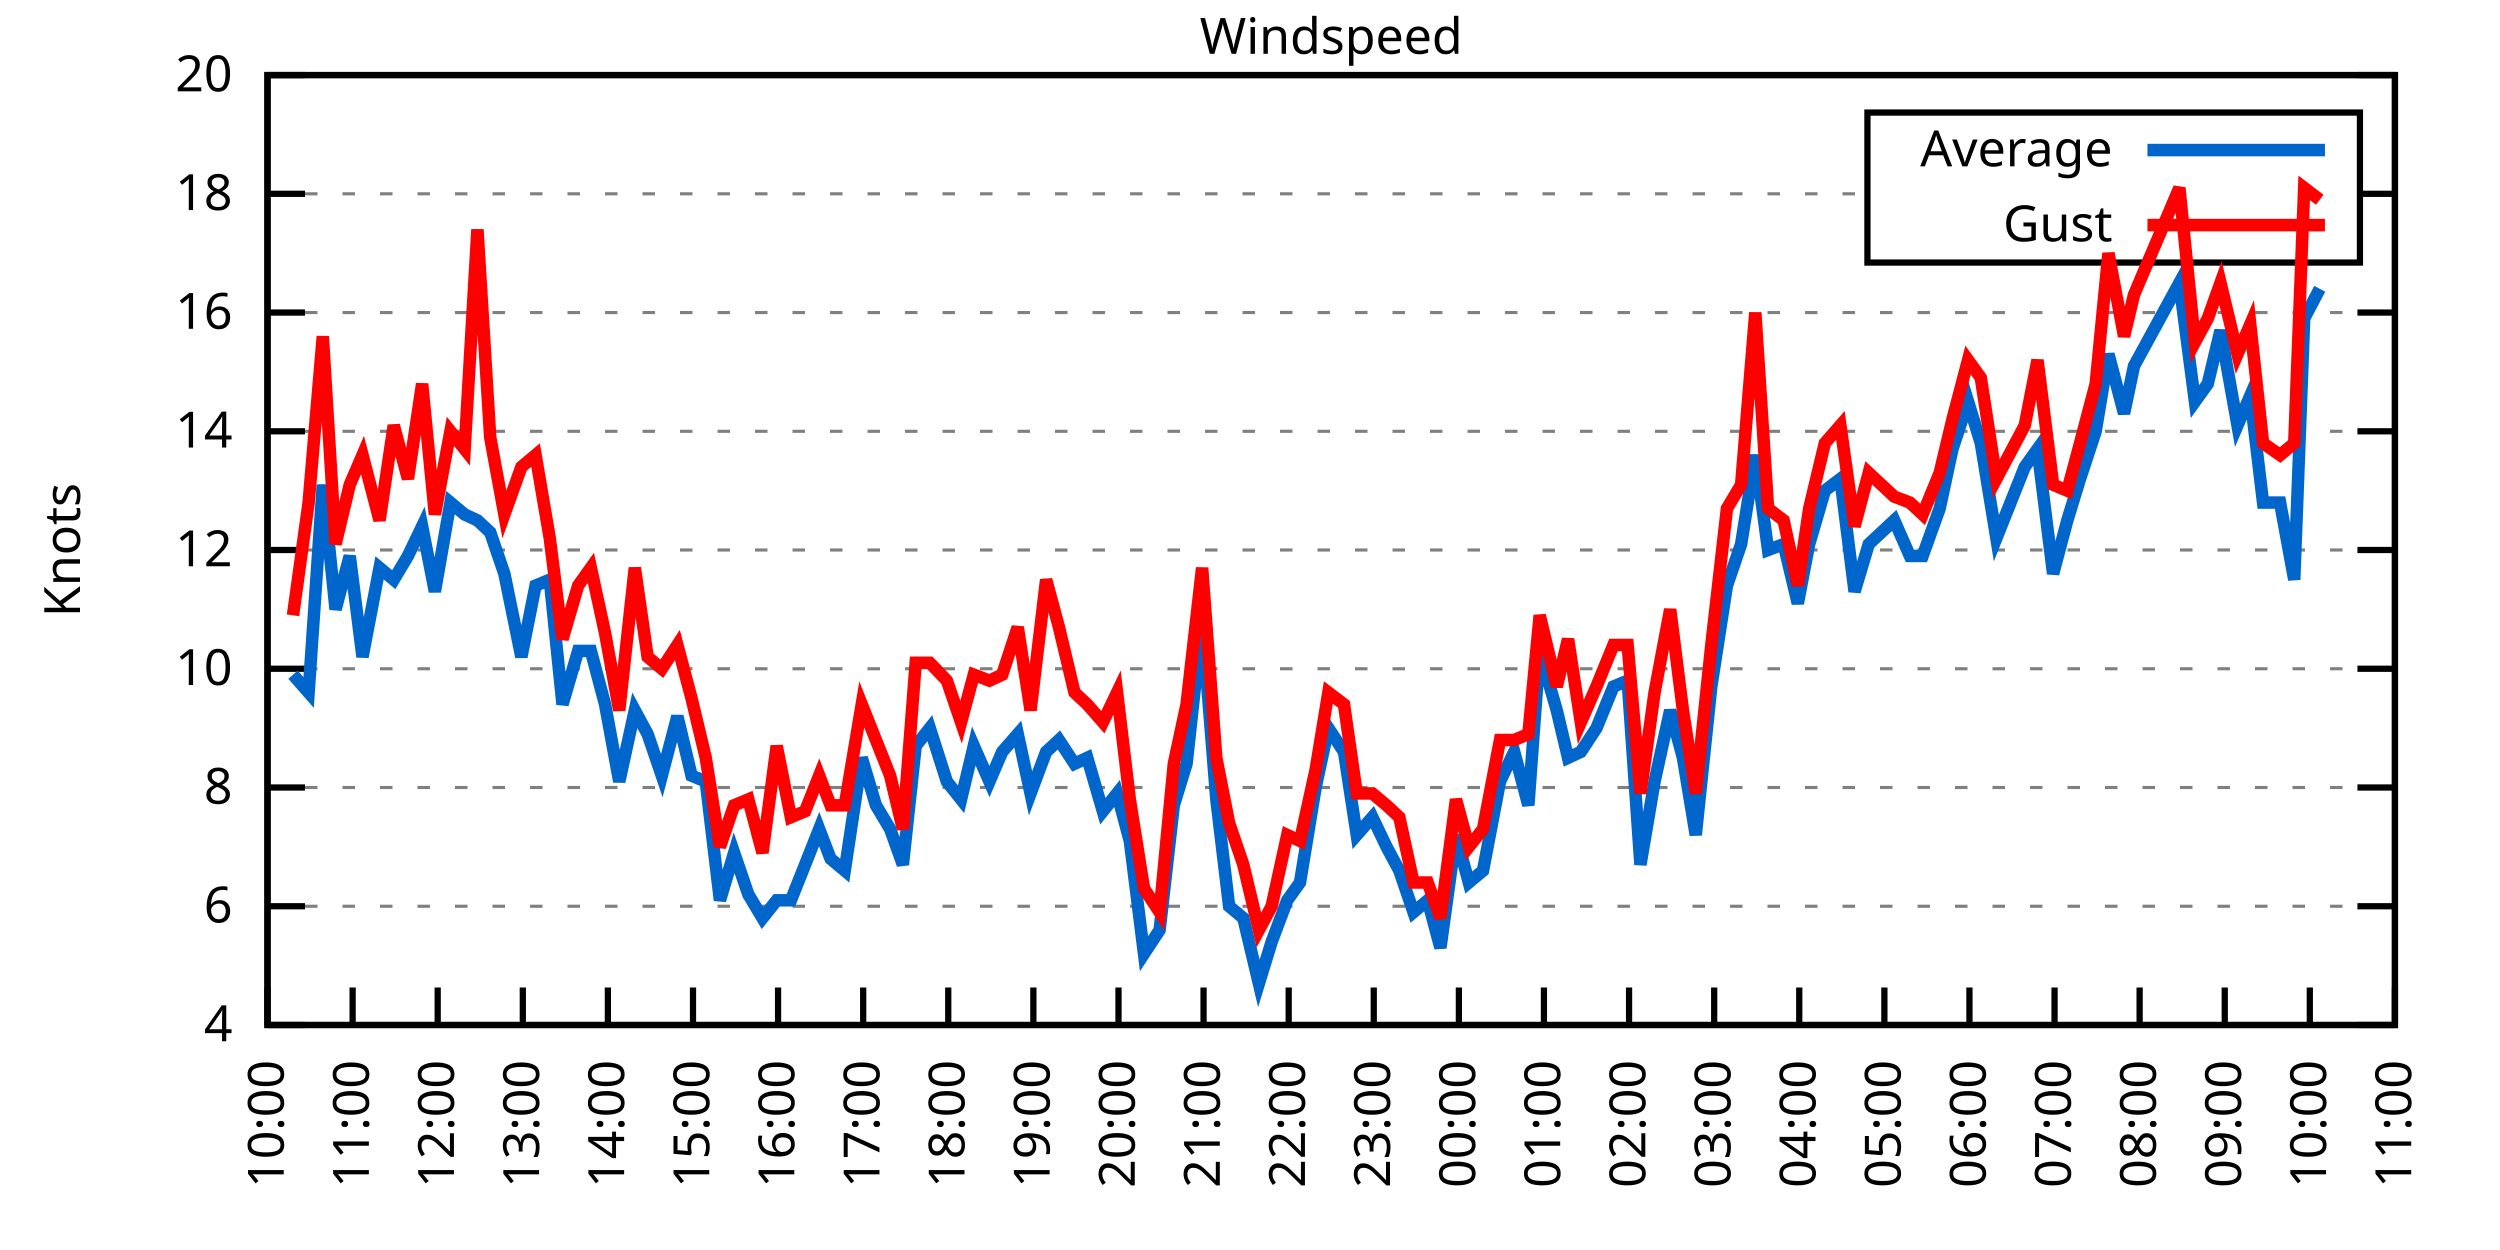
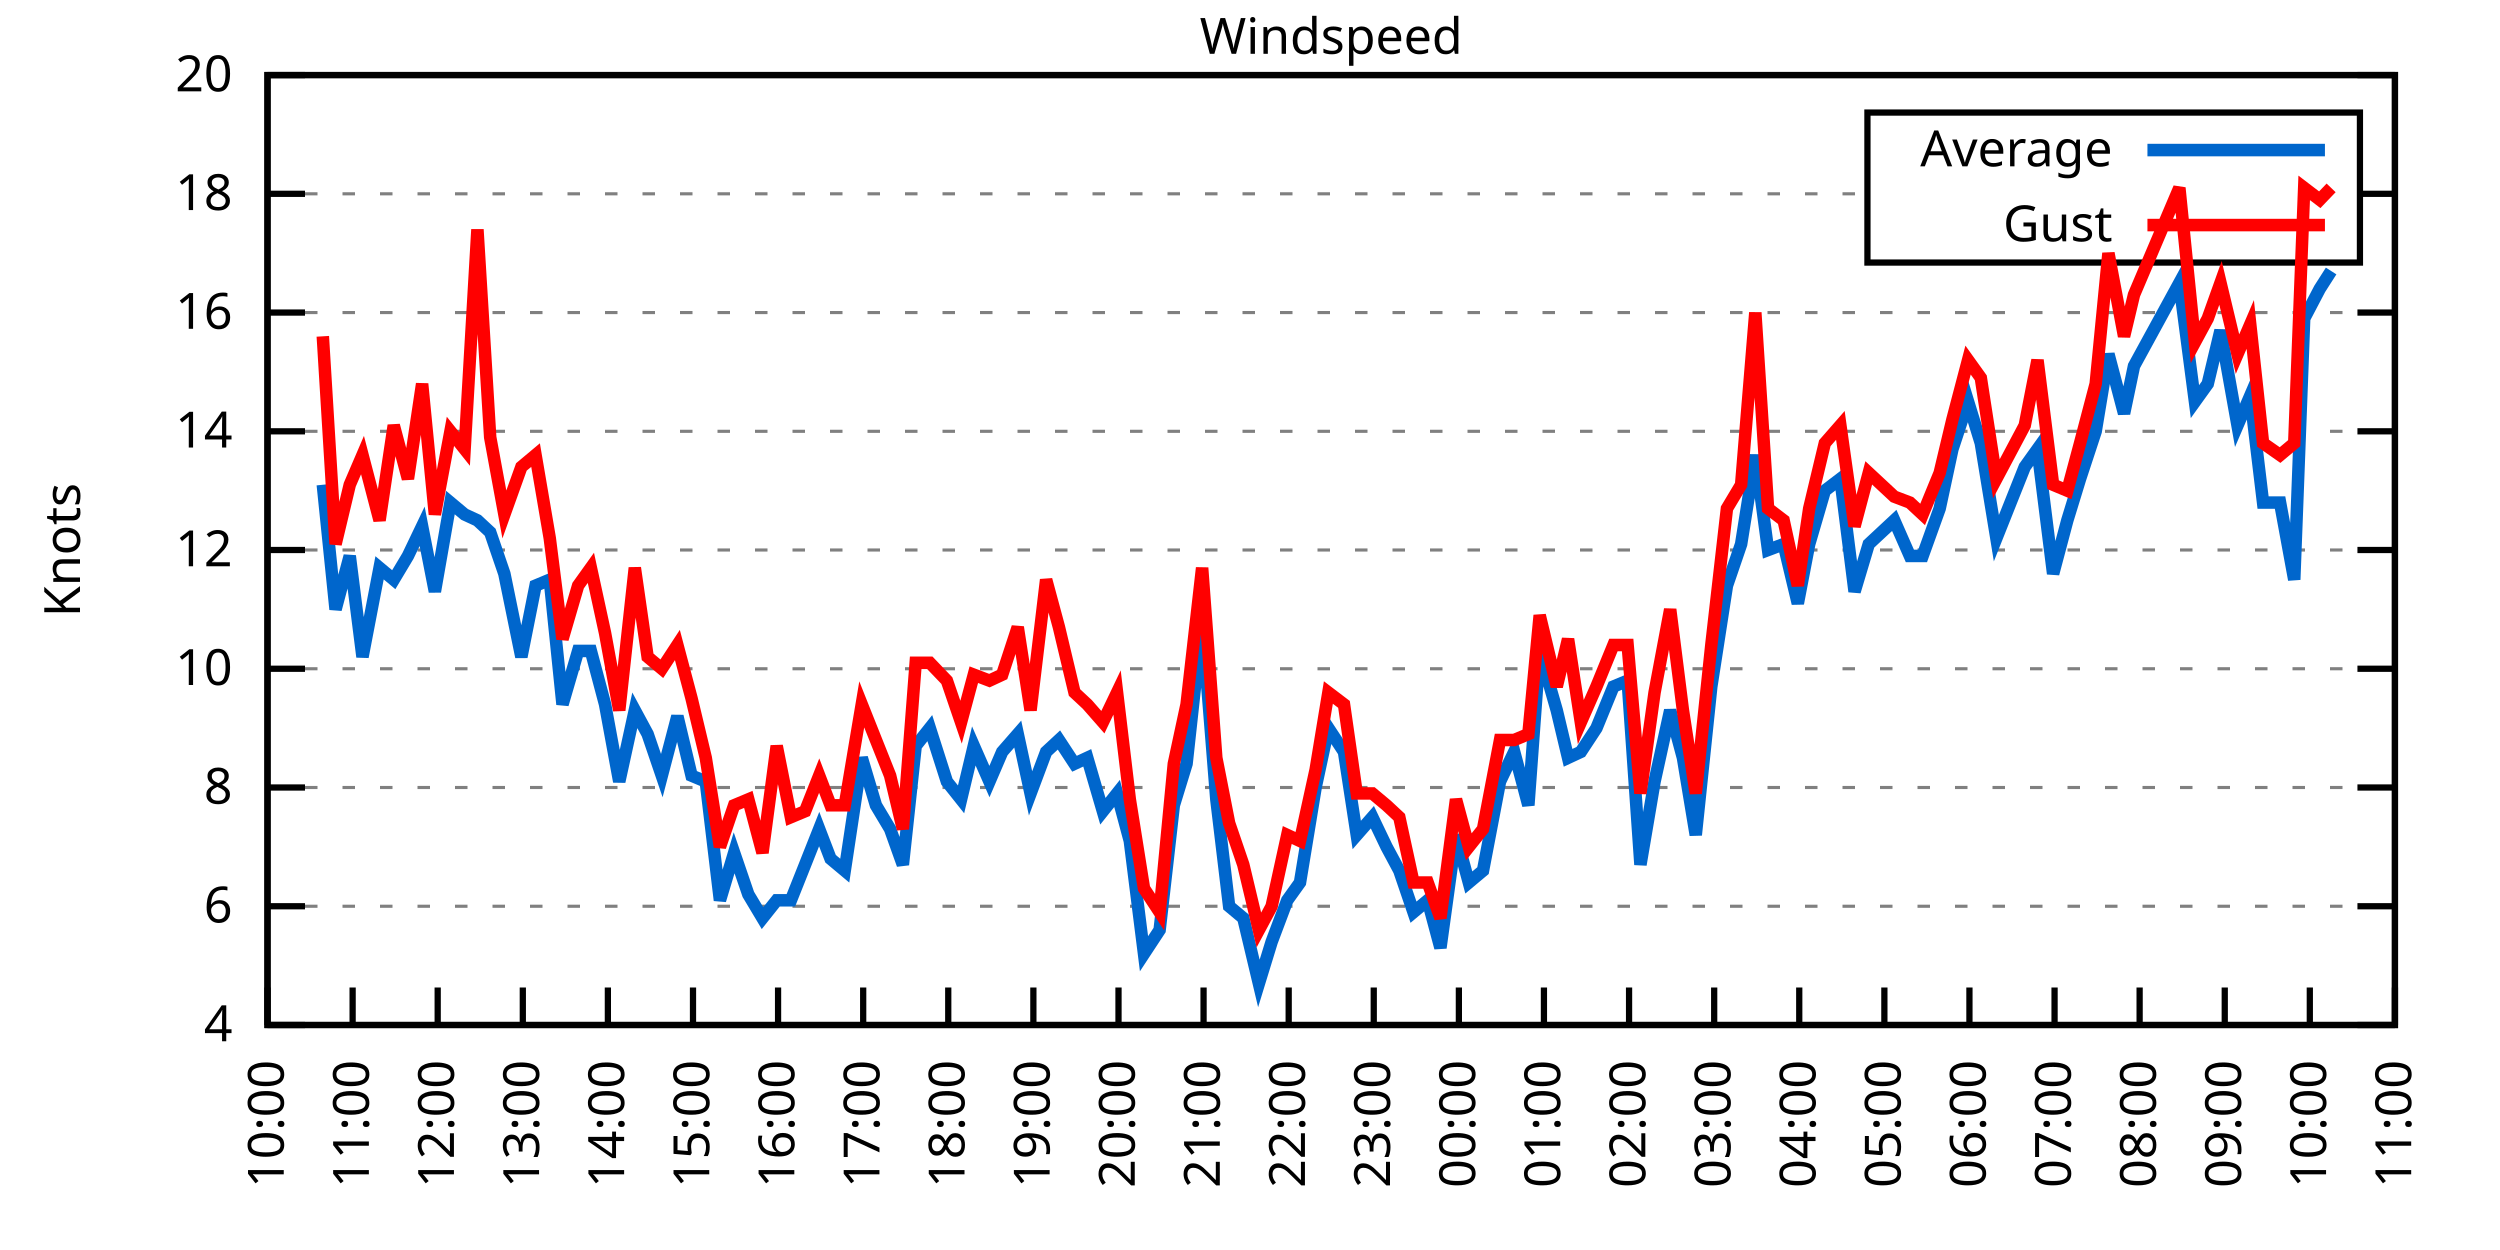
<svg xmlns="http://www.w3.org/2000/svg" xmlns:xlink="http://www.w3.org/1999/xlink" width="400" height="200" viewBox="0 0 400 200">
  <g id="gnuplot_canvas">
    <rect x="0" y="0" width="400" height="200" fill="none" />
    <defs>
      <circle id="gpDot" r="0.5" stroke-width="0.5" stroke="currentColor" />
      <path id="gpPt0" stroke-width="0.333" stroke="currentColor" d="M-1,0 h2 M0,-1 v2" />
      <path id="gpPt1" stroke-width="0.333" stroke="currentColor" d="M-1,-1 L1,1 M1,-1 L-1,1" />
      <path id="gpPt2" stroke-width="0.333" stroke="currentColor" d="M-1,0 L1,0 M0,-1 L0,1 M-1,-1 L1,1 M-1,1 L1,-1" />
      <rect id="gpPt3" stroke-width="0.333" stroke="currentColor" x="-1" y="-1" width="2" height="2" />
      <rect id="gpPt4" stroke-width="0.333" stroke="currentColor" fill="currentColor" x="-1" y="-1" width="2" height="2" />
      <circle id="gpPt5" stroke-width="0.333" stroke="currentColor" cx="0" cy="0" r="1" />
      <use xlink:href="#gpPt5" id="gpPt6" fill="currentColor" stroke="none" />
      <path id="gpPt7" stroke-width="0.333" stroke="currentColor" d="M0,-1.33 L-1.33,0.67 L1.33,0.67 z" />
      <use xlink:href="#gpPt7" id="gpPt8" fill="currentColor" stroke="none" />
      <use xlink:href="#gpPt7" id="gpPt9" stroke="currentColor" transform="rotate(180)" />
      <use xlink:href="#gpPt9" id="gpPt10" fill="currentColor" stroke="none" />
      <use xlink:href="#gpPt3" id="gpPt11" stroke="currentColor" transform="rotate(45)" />
      <use xlink:href="#gpPt11" id="gpPt12" fill="currentColor" stroke="none" />
      <path id="gpPt13" stroke-width="0.333" stroke="currentColor" d="M0,1.330 L1.265,0.411 L0.782,-1.067 L-0.782,-1.076 L-1.265,0.411 z" />
      <use xlink:href="#gpPt13" id="gpPt14" fill="currentColor" stroke="none" />
      <filter id="textbox" filterUnits="objectBoundingBox" x="0" y="0" height="1" width="1">
        <feFlood flood-color="white" flood-opacity="1" result="bgnd" />
        <feComposite in="SourceGraphic" in2="bgnd" operator="atop" />
      </filter>
      <filter id="greybox" filterUnits="objectBoundingBox" x="0" y="0" height="1" width="1">
        <feFlood flood-color="lightgrey" flood-opacity="1" result="grey" />
        <feComposite in="SourceGraphic" in2="grey" operator="atop" />
      </filter>
    </defs>
    <g fill="none" color="white" stroke="currentColor" stroke-width="1.00" stroke-linecap="butt" stroke-linejoin="miter">
</g>
    <g fill="none" color="black" stroke="currentColor" stroke-width="1.00" stroke-linecap="butt" stroke-linejoin="miter">
      <g stroke="none" shape-rendering="crispEdges">
        <polygon fill="rgb(255, 255, 255)" points="42.80,164.00 383.18,164.00 383.18,12.02 42.80,12.02 " />
      </g>
    </g>
    <g fill="none" color="black" stroke="currentColor" stroke-width="1.00" stroke-linecap="butt" stroke-linejoin="miter">
</g>
    <g fill="none" color="black" stroke="black" stroke-width="0.50" stroke-linecap="butt" stroke-linejoin="miter">
</g>
    <g fill="none" color="gray" stroke="currentColor" stroke-width="0.50" stroke-linecap="butt" stroke-linejoin="miter">
      <path stroke="gray" stroke-dasharray="2,4" class="gridline" d="M42.80,164.00 L383.19,164.00  " />
    </g>
    <g fill="none" color="gray" stroke="gray" stroke-width="1.00" stroke-linecap="butt" stroke-linejoin="miter">
</g>
    <g fill="none" color="black" stroke="currentColor" stroke-width="1.00" stroke-linecap="butt" stroke-linejoin="miter">
      <path stroke="black" d="M42.80,164.00 L48.80,164.00 M383.19,164.00 L377.19,164.00  " />
      <g transform="translate(37.20,166.60)" stroke="none" fill="black" font-family="Sans" font-size="8.00" text-anchor="end">
        <text>
          <tspan font-family="Sans"> 4</tspan>
        </text>
      </g>
    </g>
    <g fill="none" color="black" stroke="currentColor" stroke-width="1.00" stroke-linecap="butt" stroke-linejoin="miter">
</g>
    <g fill="none" color="black" stroke="black" stroke-width="0.50" stroke-linecap="butt" stroke-linejoin="miter">
</g>
    <g fill="none" color="gray" stroke="currentColor" stroke-width="0.50" stroke-linecap="butt" stroke-linejoin="miter">
      <path stroke="gray" stroke-dasharray="2,4" class="gridline" d="M42.80,145.00 L383.19,145.00  " />
    </g>
    <g fill="none" color="gray" stroke="gray" stroke-width="1.00" stroke-linecap="butt" stroke-linejoin="miter">
</g>
    <g fill="none" color="black" stroke="currentColor" stroke-width="1.00" stroke-linecap="butt" stroke-linejoin="miter">
      <path stroke="black" d="M42.80,145.00 L48.80,145.00 M383.19,145.00 L377.19,145.00  " />
      <g transform="translate(37.20,147.60)" stroke="none" fill="black" font-family="Sans" font-size="8.00" text-anchor="end">
        <text>
          <tspan font-family="Sans"> 6</tspan>
        </text>
      </g>
    </g>
    <g fill="none" color="black" stroke="currentColor" stroke-width="1.00" stroke-linecap="butt" stroke-linejoin="miter">
</g>
    <g fill="none" color="black" stroke="black" stroke-width="0.50" stroke-linecap="butt" stroke-linejoin="miter">
</g>
    <g fill="none" color="gray" stroke="currentColor" stroke-width="0.50" stroke-linecap="butt" stroke-linejoin="miter">
      <path stroke="gray" stroke-dasharray="2,4" class="gridline" d="M42.80,126.00 L383.19,126.00  " />
    </g>
    <g fill="none" color="gray" stroke="gray" stroke-width="1.00" stroke-linecap="butt" stroke-linejoin="miter">
</g>
    <g fill="none" color="black" stroke="currentColor" stroke-width="1.00" stroke-linecap="butt" stroke-linejoin="miter">
      <path stroke="black" d="M42.80,126.00 L48.80,126.00 M383.19,126.00 L377.19,126.00  " />
      <g transform="translate(37.20,128.60)" stroke="none" fill="black" font-family="Sans" font-size="8.00" text-anchor="end">
        <text>
          <tspan font-family="Sans"> 8</tspan>
        </text>
      </g>
    </g>
    <g fill="none" color="black" stroke="currentColor" stroke-width="1.00" stroke-linecap="butt" stroke-linejoin="miter">
</g>
    <g fill="none" color="black" stroke="black" stroke-width="0.50" stroke-linecap="butt" stroke-linejoin="miter">
</g>
    <g fill="none" color="gray" stroke="currentColor" stroke-width="0.50" stroke-linecap="butt" stroke-linejoin="miter">
      <path stroke="gray" stroke-dasharray="2,4" class="gridline" d="M42.80,107.00 L383.19,107.00  " />
    </g>
    <g fill="none" color="gray" stroke="gray" stroke-width="1.00" stroke-linecap="butt" stroke-linejoin="miter">
</g>
    <g fill="none" color="black" stroke="currentColor" stroke-width="1.00" stroke-linecap="butt" stroke-linejoin="miter">
      <path stroke="black" d="M42.80,107.00 L48.80,107.00 M383.19,107.00 L377.19,107.00  " />
      <g transform="translate(37.20,109.60)" stroke="none" fill="black" font-family="Sans" font-size="8.00" text-anchor="end">
        <text>
          <tspan font-family="Sans"> 10</tspan>
        </text>
      </g>
    </g>
    <g fill="none" color="black" stroke="currentColor" stroke-width="1.00" stroke-linecap="butt" stroke-linejoin="miter">
</g>
    <g fill="none" color="black" stroke="black" stroke-width="0.50" stroke-linecap="butt" stroke-linejoin="miter">
</g>
    <g fill="none" color="gray" stroke="currentColor" stroke-width="0.50" stroke-linecap="butt" stroke-linejoin="miter">
      <path stroke="gray" stroke-dasharray="2,4" class="gridline" d="M42.80,88.00 L383.19,88.00  " />
    </g>
    <g fill="none" color="gray" stroke="gray" stroke-width="1.00" stroke-linecap="butt" stroke-linejoin="miter">
</g>
    <g fill="none" color="black" stroke="currentColor" stroke-width="1.00" stroke-linecap="butt" stroke-linejoin="miter">
      <path stroke="black" d="M42.80,88.00 L48.80,88.00 M383.19,88.00 L377.19,88.00  " />
      <g transform="translate(37.20,90.60)" stroke="none" fill="black" font-family="Sans" font-size="8.00" text-anchor="end">
        <text>
          <tspan font-family="Sans"> 12</tspan>
        </text>
      </g>
    </g>
    <g fill="none" color="black" stroke="currentColor" stroke-width="1.00" stroke-linecap="butt" stroke-linejoin="miter">
</g>
    <g fill="none" color="black" stroke="black" stroke-width="0.50" stroke-linecap="butt" stroke-linejoin="miter">
</g>
    <g fill="none" color="gray" stroke="currentColor" stroke-width="0.50" stroke-linecap="butt" stroke-linejoin="miter">
      <path stroke="gray" stroke-dasharray="2,4" class="gridline" d="M42.80,69.01 L383.19,69.01  " />
    </g>
    <g fill="none" color="gray" stroke="gray" stroke-width="1.00" stroke-linecap="butt" stroke-linejoin="miter">
</g>
    <g fill="none" color="black" stroke="currentColor" stroke-width="1.00" stroke-linecap="butt" stroke-linejoin="miter">
      <path stroke="black" d="M42.80,69.01 L48.80,69.01 M383.19,69.01 L377.19,69.01  " />
      <g transform="translate(37.20,71.61)" stroke="none" fill="black" font-family="Sans" font-size="8.00" text-anchor="end">
        <text>
          <tspan font-family="Sans"> 14</tspan>
        </text>
      </g>
    </g>
    <g fill="none" color="black" stroke="currentColor" stroke-width="1.00" stroke-linecap="butt" stroke-linejoin="miter">
</g>
    <g fill="none" color="black" stroke="black" stroke-width="0.50" stroke-linecap="butt" stroke-linejoin="miter">
</g>
    <g fill="none" color="gray" stroke="currentColor" stroke-width="0.50" stroke-linecap="butt" stroke-linejoin="miter">
      <path stroke="gray" stroke-dasharray="2,4" class="gridline" d="M42.80,50.01 L383.19,50.01  " />
    </g>
    <g fill="none" color="gray" stroke="gray" stroke-width="1.00" stroke-linecap="butt" stroke-linejoin="miter">
</g>
    <g fill="none" color="black" stroke="currentColor" stroke-width="1.00" stroke-linecap="butt" stroke-linejoin="miter">
      <path stroke="black" d="M42.80,50.01 L48.80,50.01 M383.19,50.01 L377.19,50.01  " />
      <g transform="translate(37.20,52.61)" stroke="none" fill="black" font-family="Sans" font-size="8.00" text-anchor="end">
        <text>
          <tspan font-family="Sans"> 16</tspan>
        </text>
      </g>
    </g>
    <g fill="none" color="black" stroke="currentColor" stroke-width="1.00" stroke-linecap="butt" stroke-linejoin="miter">
</g>
    <g fill="none" color="black" stroke="black" stroke-width="0.50" stroke-linecap="butt" stroke-linejoin="miter">
</g>
    <g fill="none" color="gray" stroke="currentColor" stroke-width="0.50" stroke-linecap="butt" stroke-linejoin="miter">
      <path stroke="gray" stroke-dasharray="2,4" class="gridline" d="M42.80,31.01 L298.79,31.01 M377.59,31.01 L383.19,31.01  " />
    </g>
    <g fill="none" color="gray" stroke="gray" stroke-width="1.00" stroke-linecap="butt" stroke-linejoin="miter">
</g>
    <g fill="none" color="black" stroke="currentColor" stroke-width="1.00" stroke-linecap="butt" stroke-linejoin="miter">
      <path stroke="black" d="M42.80,31.01 L48.80,31.01 M383.19,31.01 L377.19,31.01  " />
      <g transform="translate(37.20,33.61)" stroke="none" fill="black" font-family="Sans" font-size="8.00" text-anchor="end">
        <text>
          <tspan font-family="Sans"> 18</tspan>
        </text>
      </g>
    </g>
    <g fill="none" color="black" stroke="currentColor" stroke-width="1.00" stroke-linecap="butt" stroke-linejoin="miter">
</g>
    <g fill="none" color="black" stroke="black" stroke-width="0.50" stroke-linecap="butt" stroke-linejoin="miter">
</g>
    <g fill="none" color="gray" stroke="currentColor" stroke-width="0.50" stroke-linecap="butt" stroke-linejoin="miter">
      <path stroke="gray" stroke-dasharray="2,4" class="gridline" d="M42.80,12.01 L383.19,12.01  " />
    </g>
    <g fill="none" color="gray" stroke="gray" stroke-width="1.00" stroke-linecap="butt" stroke-linejoin="miter">
</g>
    <g fill="none" color="black" stroke="currentColor" stroke-width="1.00" stroke-linecap="butt" stroke-linejoin="miter">
      <path stroke="black" d="M42.80,12.01 L48.80,12.01 M383.19,12.01 L377.19,12.01  " />
      <g transform="translate(37.20,14.61)" stroke="none" fill="black" font-family="Sans" font-size="8.00" text-anchor="end">
        <text>
          <tspan font-family="Sans"> 20</tspan>
        </text>
      </g>
    </g>
    <g fill="none" color="black" stroke="currentColor" stroke-width="1.00" stroke-linecap="butt" stroke-linejoin="miter">
      <path stroke="black" d="M42.80,164.00 L42.80,158.00  " />
      <g transform="translate(45.40,169.60) rotate(270.00)" stroke="none" fill="black" font-family="Sans" font-size="8.00" text-anchor="end">
        <text>
          <tspan font-family="Sans">10:00</tspan>
        </text>
      </g>
    </g>
    <g fill="none" color="black" stroke="currentColor" stroke-width="1.00" stroke-linecap="butt" stroke-linejoin="miter">
      <path stroke="black" d="M56.42,164.00 L56.42,158.00  " />
      <g transform="translate(59.02,169.60) rotate(270.00)" stroke="none" fill="black" font-family="Sans" font-size="8.00" text-anchor="end">
        <text>
          <tspan font-family="Sans">11:00</tspan>
        </text>
      </g>
    </g>
    <g fill="none" color="black" stroke="currentColor" stroke-width="1.00" stroke-linecap="butt" stroke-linejoin="miter">
      <path stroke="black" d="M70.03,164.00 L70.03,158.00  " />
      <g transform="translate(72.63,169.60) rotate(270.00)" stroke="none" fill="black" font-family="Sans" font-size="8.00" text-anchor="end">
        <text>
          <tspan font-family="Sans">12:00</tspan>
        </text>
      </g>
    </g>
    <g fill="none" color="black" stroke="currentColor" stroke-width="1.00" stroke-linecap="butt" stroke-linejoin="miter">
      <path stroke="black" d="M83.65,164.00 L83.65,158.00  " />
      <g transform="translate(86.25,169.60) rotate(270.00)" stroke="none" fill="black" font-family="Sans" font-size="8.00" text-anchor="end">
        <text>
          <tspan font-family="Sans">13:00</tspan>
        </text>
      </g>
    </g>
    <g fill="none" color="black" stroke="currentColor" stroke-width="1.00" stroke-linecap="butt" stroke-linejoin="miter">
      <path stroke="black" d="M97.26,164.00 L97.26,158.00  " />
      <g transform="translate(99.86,169.60) rotate(270.00)" stroke="none" fill="black" font-family="Sans" font-size="8.00" text-anchor="end">
        <text>
          <tspan font-family="Sans">14:00</tspan>
        </text>
      </g>
    </g>
    <g fill="none" color="black" stroke="currentColor" stroke-width="1.00" stroke-linecap="butt" stroke-linejoin="miter">
      <path stroke="black" d="M110.88,164.00 L110.88,158.00  " />
      <g transform="translate(113.48,169.60) rotate(270.00)" stroke="none" fill="black" font-family="Sans" font-size="8.00" text-anchor="end">
        <text>
          <tspan font-family="Sans">15:00</tspan>
        </text>
      </g>
    </g>
    <g fill="none" color="black" stroke="currentColor" stroke-width="1.00" stroke-linecap="butt" stroke-linejoin="miter">
      <path stroke="black" d="M124.49,164.00 L124.49,158.00  " />
      <g transform="translate(127.09,169.60) rotate(270.00)" stroke="none" fill="black" font-family="Sans" font-size="8.00" text-anchor="end">
        <text>
          <tspan font-family="Sans">16:00</tspan>
        </text>
      </g>
    </g>
    <g fill="none" color="black" stroke="currentColor" stroke-width="1.00" stroke-linecap="butt" stroke-linejoin="miter">
      <path stroke="black" d="M138.11,164.00 L138.11,158.00  " />
      <g transform="translate(140.71,169.60) rotate(270.00)" stroke="none" fill="black" font-family="Sans" font-size="8.00" text-anchor="end">
        <text>
          <tspan font-family="Sans">17:00</tspan>
        </text>
      </g>
    </g>
    <g fill="none" color="black" stroke="currentColor" stroke-width="1.00" stroke-linecap="butt" stroke-linejoin="miter">
      <path stroke="black" d="M151.72,164.00 L151.72,158.00  " />
      <g transform="translate(154.32,169.60) rotate(270.00)" stroke="none" fill="black" font-family="Sans" font-size="8.00" text-anchor="end">
        <text>
          <tspan font-family="Sans">18:00</tspan>
        </text>
      </g>
    </g>
    <g fill="none" color="black" stroke="currentColor" stroke-width="1.00" stroke-linecap="butt" stroke-linejoin="miter">
      <path stroke="black" d="M165.34,164.00 L165.34,158.00  " />
      <g transform="translate(167.94,169.60) rotate(270.00)" stroke="none" fill="black" font-family="Sans" font-size="8.00" text-anchor="end">
        <text>
          <tspan font-family="Sans">19:00</tspan>
        </text>
      </g>
    </g>
    <g fill="none" color="black" stroke="currentColor" stroke-width="1.00" stroke-linecap="butt" stroke-linejoin="miter">
      <path stroke="black" d="M178.96,164.00 L178.96,158.00  " />
      <g transform="translate(181.56,169.60) rotate(270.00)" stroke="none" fill="black" font-family="Sans" font-size="8.00" text-anchor="end">
        <text>
          <tspan font-family="Sans">20:00</tspan>
        </text>
      </g>
    </g>
    <g fill="none" color="black" stroke="currentColor" stroke-width="1.00" stroke-linecap="butt" stroke-linejoin="miter">
      <path stroke="black" d="M192.57,164.00 L192.57,158.00  " />
      <g transform="translate(195.17,169.60) rotate(270.00)" stroke="none" fill="black" font-family="Sans" font-size="8.00" text-anchor="end">
        <text>
          <tspan font-family="Sans">21:00</tspan>
        </text>
      </g>
    </g>
    <g fill="none" color="black" stroke="currentColor" stroke-width="1.00" stroke-linecap="butt" stroke-linejoin="miter">
      <path stroke="black" d="M206.19,164.00 L206.19,158.00  " />
      <g transform="translate(208.79,169.60) rotate(270.00)" stroke="none" fill="black" font-family="Sans" font-size="8.00" text-anchor="end">
        <text>
          <tspan font-family="Sans">22:00</tspan>
        </text>
      </g>
    </g>
    <g fill="none" color="black" stroke="currentColor" stroke-width="1.00" stroke-linecap="butt" stroke-linejoin="miter">
      <path stroke="black" d="M219.80,164.00 L219.80,158.00  " />
      <g transform="translate(222.40,169.60) rotate(270.00)" stroke="none" fill="black" font-family="Sans" font-size="8.00" text-anchor="end">
        <text>
          <tspan font-family="Sans">23:00</tspan>
        </text>
      </g>
    </g>
    <g fill="none" color="black" stroke="currentColor" stroke-width="1.00" stroke-linecap="butt" stroke-linejoin="miter">
      <path stroke="black" d="M233.42,164.00 L233.42,158.00  " />
      <g transform="translate(236.02,169.60) rotate(270.00)" stroke="none" fill="black" font-family="Sans" font-size="8.00" text-anchor="end">
        <text>
          <tspan font-family="Sans">00:00</tspan>
        </text>
      </g>
    </g>
    <g fill="none" color="black" stroke="currentColor" stroke-width="1.00" stroke-linecap="butt" stroke-linejoin="miter">
      <path stroke="black" d="M247.03,164.00 L247.03,158.00  " />
      <g transform="translate(249.63,169.60) rotate(270.00)" stroke="none" fill="black" font-family="Sans" font-size="8.00" text-anchor="end">
        <text>
          <tspan font-family="Sans">01:00</tspan>
        </text>
      </g>
    </g>
    <g fill="none" color="black" stroke="currentColor" stroke-width="1.00" stroke-linecap="butt" stroke-linejoin="miter">
      <path stroke="black" d="M260.65,164.00 L260.65,158.00  " />
      <g transform="translate(263.25,169.60) rotate(270.00)" stroke="none" fill="black" font-family="Sans" font-size="8.00" text-anchor="end">
        <text>
          <tspan font-family="Sans">02:00</tspan>
        </text>
      </g>
    </g>
    <g fill="none" color="black" stroke="currentColor" stroke-width="1.00" stroke-linecap="butt" stroke-linejoin="miter">
      <path stroke="black" d="M274.27,164.00 L274.27,158.00  " />
      <g transform="translate(276.87,169.60) rotate(270.00)" stroke="none" fill="black" font-family="Sans" font-size="8.00" text-anchor="end">
        <text>
          <tspan font-family="Sans">03:00</tspan>
        </text>
      </g>
    </g>
    <g fill="none" color="black" stroke="currentColor" stroke-width="1.00" stroke-linecap="butt" stroke-linejoin="miter">
      <path stroke="black" d="M287.88,164.00 L287.88,158.00  " />
      <g transform="translate(290.48,169.60) rotate(270.00)" stroke="none" fill="black" font-family="Sans" font-size="8.00" text-anchor="end">
        <text>
          <tspan font-family="Sans">04:00</tspan>
        </text>
      </g>
    </g>
    <g fill="none" color="black" stroke="currentColor" stroke-width="1.00" stroke-linecap="butt" stroke-linejoin="miter">
      <path stroke="black" d="M301.50,164.00 L301.50,158.00  " />
      <g transform="translate(304.10,169.60) rotate(270.00)" stroke="none" fill="black" font-family="Sans" font-size="8.00" text-anchor="end">
        <text>
          <tspan font-family="Sans">05:00</tspan>
        </text>
      </g>
    </g>
    <g fill="none" color="black" stroke="currentColor" stroke-width="1.00" stroke-linecap="butt" stroke-linejoin="miter">
      <path stroke="black" d="M315.11,164.00 L315.11,158.00  " />
      <g transform="translate(317.71,169.60) rotate(270.00)" stroke="none" fill="black" font-family="Sans" font-size="8.00" text-anchor="end">
        <text>
          <tspan font-family="Sans">06:00</tspan>
        </text>
      </g>
    </g>
    <g fill="none" color="black" stroke="currentColor" stroke-width="1.00" stroke-linecap="butt" stroke-linejoin="miter">
      <path stroke="black" d="M328.73,164.00 L328.73,158.00  " />
      <g transform="translate(331.33,169.60) rotate(270.00)" stroke="none" fill="black" font-family="Sans" font-size="8.00" text-anchor="end">
        <text>
          <tspan font-family="Sans">07:00</tspan>
        </text>
      </g>
    </g>
    <g fill="none" color="black" stroke="currentColor" stroke-width="1.00" stroke-linecap="butt" stroke-linejoin="miter">
      <path stroke="black" d="M342.34,164.00 L342.34,158.00  " />
      <g transform="translate(344.94,169.60) rotate(270.00)" stroke="none" fill="black" font-family="Sans" font-size="8.00" text-anchor="end">
        <text>
          <tspan font-family="Sans">08:00</tspan>
        </text>
      </g>
    </g>
    <g fill="none" color="black" stroke="currentColor" stroke-width="1.00" stroke-linecap="butt" stroke-linejoin="miter">
      <path stroke="black" d="M355.96,164.00 L355.96,158.00  " />
      <g transform="translate(358.56,169.60) rotate(270.00)" stroke="none" fill="black" font-family="Sans" font-size="8.00" text-anchor="end">
        <text>
          <tspan font-family="Sans">09:00</tspan>
        </text>
      </g>
    </g>
    <g fill="none" color="black" stroke="currentColor" stroke-width="1.00" stroke-linecap="butt" stroke-linejoin="miter">
      <path stroke="black" d="M369.57,164.00 L369.57,158.00  " />
      <g transform="translate(372.17,169.60) rotate(270.00)" stroke="none" fill="black" font-family="Sans" font-size="8.00" text-anchor="end">
        <text>
          <tspan font-family="Sans">10:00</tspan>
        </text>
      </g>
    </g>
    <g fill="none" color="black" stroke="currentColor" stroke-width="1.00" stroke-linecap="butt" stroke-linejoin="miter">
      <path stroke="black" d="M383.19,164.00 L383.19,158.00  " />
      <g transform="translate(385.79,169.60) rotate(270.00)" stroke="none" fill="black" font-family="Sans" font-size="8.00" text-anchor="end">
        <text>
          <tspan font-family="Sans">11:00</tspan>
        </text>
      </g>
    </g>
    <g fill="none" color="black" stroke="currentColor" stroke-width="1.00" stroke-linecap="butt" stroke-linejoin="miter">
</g>
    <g fill="none" color="black" stroke="currentColor" stroke-width="1.00" stroke-linecap="butt" stroke-linejoin="miter">
      <path stroke="black" d="M42.80,12.01 L42.80,164.00 L383.19,164.00 L383.19,12.01 L42.80,12.01 Z  " />
    </g>
    <g fill="none" color="black" stroke="currentColor" stroke-width="1.00" stroke-linecap="butt" stroke-linejoin="miter">
</g>
    <g fill="none" color="black" stroke="currentColor" stroke-width="1.00" stroke-linecap="butt" stroke-linejoin="miter">
      <path stroke="black" d="M298.79,42.01 L298.79,18.01 L377.59,18.01 L377.59,42.01 L298.79,42.01 Z  " />
    </g>
    <g id="Windspeed_plot_1">
      <g fill="none" color="white" stroke="black" stroke-width="2.00" stroke-linecap="butt" stroke-linejoin="miter">
</g>
      <g fill="none" color="black" stroke="currentColor" stroke-width="2.00" stroke-linecap="butt" stroke-linejoin="miter">
        <g transform="translate(337.99,26.61)" stroke="none" fill="black" font-family="Sans" font-size="8.00" text-anchor="end">
          <text>
            <tspan font-family="Sans">Average</tspan>
          </text>
        </g>
      </g>
      <g fill="none" color="black" stroke="currentColor" stroke-width="2.00" stroke-linecap="butt" stroke-linejoin="miter">
-         <path stroke="rgb(  0, 102, 204)" d="M343.59,24.01 L371.99,24.01 M46.88,107.95 L49.38,110.80 L51.65,77.56 L53.69,97.50 L55.96,88.95 L58.00,105.10   L60.73,90.85 L63.00,92.75 L65.27,88.95 L67.54,84.21 L69.58,94.65 L72.07,80.41 L74.34,82.31 L76.39,83.26   L78.43,85.16 L80.70,91.80 L83.42,105.10 L85.69,93.70 L87.96,92.75 L90.00,112.70 L92.50,104.15 L94.54,104.15   L96.81,112.70 L99.08,125.05 L101.57,113.65 L103.62,117.45 L105.89,124.10 L108.38,114.60 L110.65,124.10 L112.92,125.05   L115.19,144.05 L117.46,136.45 L119.73,143.10 L122.00,146.90 L124.27,144.05 L126.54,144.05 L128.81,138.35 L131.07,132.65   L132.89,137.40 L135.16,139.30 L137.88,121.25 L140.15,128.85 L142.42,132.65 L144.46,138.35 L146.51,119.35 L148.77,116.50   L151.50,125.05 L153.77,127.90 L155.81,119.35 L158.31,125.05 L160.35,120.30 L162.84,117.45 L164.89,126.95 L167.38,120.30   L169.43,118.40 L171.92,122.20 L173.96,121.25 L176.46,129.80 L178.73,126.95 L180.77,134.55 L183.04,152.60 L185.54,148.80   L187.81,128.85 L189.85,122.20 L192.34,99.40 L194.61,127.90 L196.66,145.00 L198.93,146.90 L201.42,157.35 L203.46,150.70   L205.96,144.05 L208.00,141.20 L210.50,126.00 L212.54,116.50 L215.04,120.30 L217.08,133.60 L219.58,130.75 L221.85,135.50   L223.89,139.30 L226.16,145.95 L228.43,144.05 L230.47,151.65 L232.96,133.60 L235.01,141.20 L237.28,139.30 L240.00,125.05   L242.27,120.30 L244.54,128.85 L246.35,104.15 L249.08,113.65 L250.89,121.25 L252.93,120.30 L255.43,116.50 L258.15,109.85   L260.42,108.90 L262.47,138.35 L264.73,125.05 L267.23,113.65 L269.27,121.25 L271.32,133.60 L273.81,109.85 L276.31,93.70   L278.58,87.06 L280.85,72.81 L282.89,88.00 L285.38,87.06 L287.65,96.55 L289.47,87.06 L291.97,78.51 L294.46,76.61   L296.73,94.65 L299.00,87.06 L303.08,83.26 L305.58,88.95 L307.62,88.95 L310.35,81.36 L312.39,71.86 L314.89,64.26   L316.93,70.91 L319.42,86.11 L323.96,74.71 L326.00,71.86 L328.50,91.80 L330.77,83.26 L332.81,76.61 L335.31,69.01   L337.35,56.66 L339.85,66.16 L341.44,58.56 L348.70,45.26 L351.19,64.26 L353.24,61.41 L355.28,52.86 L358.00,68.06   L360.04,63.31 L362.09,80.41 L364.81,80.41 L367.08,92.75 L368.67,50.96 L371.16,46.21  " />
+         <path stroke="rgb(  0, 102, 204)" d="M343.59,24.01 L371.99,24.01 M51.65,77.56 L53.69,97.50 L55.96,88.95 L58.00,105.10 L60.73,90.85 L63.00,92.75   L65.27,88.95 L67.54,84.21 L69.58,94.65 L72.07,80.41 L74.34,82.31 L76.39,83.26 L78.43,85.16 L80.70,91.80   L83.42,105.10 L85.69,93.70 L87.96,92.75 L90.00,112.70 L92.50,104.15 L94.54,104.15 L96.81,112.70 L99.08,125.05   L101.57,113.65 L103.62,117.45 L105.89,124.10 L108.38,114.60 L110.65,124.10 L112.92,125.05 L115.19,144.05 L117.46,136.45   L119.73,143.10 L122.00,146.90 L124.27,144.05 L126.54,144.05 L128.81,138.35 L131.07,132.65 L132.89,137.40 L135.16,139.30   L137.88,121.25 L140.15,128.85 L142.42,132.65 L144.46,138.35 L146.51,119.35 L148.77,116.50 L151.50,125.05 L153.77,127.90   L155.81,119.35 L158.31,125.05 L160.35,120.30 L162.84,117.45 L164.89,126.95 L167.38,120.30 L169.43,118.40 L171.92,122.20   L173.96,121.25 L176.46,129.80 L178.73,126.95 L180.77,134.55 L183.04,152.60 L185.54,148.80 L187.81,128.85 L189.85,122.20   L192.34,99.40 L194.61,127.90 L196.66,145.00 L198.93,146.90 L201.42,157.35 L203.46,150.70 L205.96,144.05 L208.00,141.20   L210.50,126.00 L212.54,116.50 L215.04,120.30 L217.08,133.60 L219.58,130.75 L221.85,135.50 L223.89,139.30 L226.16,145.95   L228.43,144.05 L230.47,151.65 L232.96,133.60 L235.01,141.20 L237.28,139.30 L240.00,125.05 L242.27,120.30 L244.54,128.85   L246.35,104.15 L249.08,113.65 L250.89,121.25 L252.93,120.30 L255.43,116.50 L258.15,109.85 L260.42,108.90 L262.47,138.35   L264.73,125.05 L267.23,113.65 L269.27,121.25 L271.32,133.60 L273.81,109.85 L276.31,93.70 L278.58,87.06 L280.85,72.81   L282.89,88.00 L285.38,87.06 L287.65,96.55 L289.47,87.06 L291.97,78.51 L294.46,76.61 L296.73,94.65 L299.00,87.06   L303.08,83.26 L305.58,88.95 L307.62,88.95 L310.35,81.36 L312.39,71.86 L314.89,64.26 L316.93,70.91 L319.42,86.11   L323.96,74.71 L326.00,71.86 L328.50,91.80 L330.77,83.26 L332.81,76.61 L335.31,69.01 L337.35,56.66 L339.85,66.16   L341.44,58.56 L348.70,45.26 L351.19,64.26 L353.24,61.41 L355.28,52.86 L358.00,68.06 L360.04,63.31 L362.09,80.41   L364.81,80.41 L367.08,92.75 L368.67,50.96 L371.16,46.21 L372.98,43.36  " />
      </g>
    </g>
    <g id="Windspeed_plot_2">
      <g fill="none" color="black" stroke="currentColor" stroke-width="2.00" stroke-linecap="butt" stroke-linejoin="miter">
        <g transform="translate(337.99,38.61)" stroke="none" fill="black" font-family="Sans" font-size="8.00" text-anchor="end">
          <text>
            <tspan font-family="Sans">Gust</tspan>
          </text>
        </g>
      </g>
      <g fill="none" color="black" stroke="currentColor" stroke-width="2.00" stroke-linecap="butt" stroke-linejoin="miter">
-         <path stroke="rgb(255,   0,   0)" d="M343.59,36.01 L371.99,36.01 M46.88,98.45 L49.38,80.41 L51.65,53.81 L53.69,87.06 L55.96,77.56 L58.00,72.81   L60.73,83.26 L63.00,68.06 L65.27,76.61 L67.54,61.41 L69.58,82.31 L72.07,69.01 L74.34,71.86 L76.39,36.71   L78.43,69.96 L80.70,82.31 L83.42,74.71 L85.69,72.81 L87.96,86.11 L90.00,102.25 L92.50,93.70 L94.54,90.85   L96.81,101.30 L99.08,113.65 L101.57,90.85 L103.62,105.10 L105.89,107.00 L108.38,103.20 L110.65,111.75 L112.92,121.25   L115.19,135.50 L117.46,128.85 L119.73,127.90 L122.00,136.45 L124.27,119.35 L126.54,130.75 L128.81,129.80 L131.07,124.10   L132.89,128.85 L135.16,128.85 L137.88,112.70 L140.15,118.40 L142.42,124.10 L144.46,132.65 L146.51,106.05 L148.77,106.05   L151.50,108.90 L153.77,115.55 L155.81,107.95 L158.31,108.90 L160.35,107.95 L162.84,100.35 L164.89,113.65 L167.38,92.75   L169.43,100.35 L171.92,110.80 L173.96,112.70 L176.46,115.55 L178.73,110.80 L180.77,127.90 L183.04,142.15 L185.54,145.95   L187.81,122.20 L189.85,112.70 L192.34,90.85 L194.61,121.25 L196.66,131.70 L198.93,138.35 L201.42,148.80 L203.46,145.00   L205.96,133.60 L208.00,134.55 L210.50,123.15 L212.54,110.80 L215.04,112.70 L217.08,126.95 L219.58,126.95 L221.85,128.85   L223.89,130.75 L226.16,141.20 L228.43,141.20 L230.47,146.90 L232.96,127.90 L235.01,135.50 L237.28,132.65 L240.00,118.40   L242.27,118.40 L244.54,117.45 L246.35,98.45 L249.08,109.85 L250.89,102.25 L252.93,115.55 L255.43,109.85 L258.15,103.20   L260.42,103.20 L262.47,126.95 L264.73,110.80 L267.23,97.50 L269.27,113.65 L271.32,126.95 L273.81,103.20 L276.31,81.36   L278.58,77.56 L280.85,50.01 L282.89,81.36 L285.38,83.26 L287.65,93.70 L289.47,81.36 L291.97,70.91 L294.46,68.06   L296.73,84.21 L299.00,75.66 L303.08,79.46 L305.58,80.41 L307.62,82.31 L310.35,75.66 L312.39,67.11 L314.89,57.61   L316.93,60.46 L319.42,76.61 L323.96,68.06 L326.00,57.61 L328.50,77.56 L330.77,78.51 L332.81,70.91 L335.31,61.41   L337.35,40.51 L339.85,53.81 L341.44,47.16 L348.70,30.06 L351.19,54.76 L353.24,50.96 L355.28,45.26 L358.00,56.66   L360.04,51.91 L362.09,70.91 L364.81,72.81 L367.08,70.91 L368.67,30.06 L371.16,31.96  " />
+         <path stroke="rgb(255,   0,   0)" d="M343.59,36.01 L371.99,36.01 M51.65,53.81 L53.69,87.06 L55.96,77.56 L58.00,72.81 L60.73,83.26 L63.00,68.06   L65.27,76.61 L67.54,61.41 L69.58,82.31 L72.07,69.01 L74.34,71.86 L76.39,36.71 L78.43,69.96 L80.70,82.31   L83.42,74.71 L85.69,72.81 L87.96,86.11 L90.00,102.25 L92.50,93.70 L94.54,90.85 L96.81,101.30 L99.08,113.65   L101.57,90.85 L103.62,105.10 L105.89,107.00 L108.38,103.20 L110.65,111.75 L112.92,121.25 L115.19,135.50 L117.46,128.85   L119.73,127.90 L122.00,136.45 L124.27,119.35 L126.54,130.75 L128.81,129.80 L131.07,124.10 L132.89,128.85 L135.16,128.85   L137.88,112.70 L140.15,118.40 L142.42,124.10 L144.46,132.65 L146.51,106.05 L148.77,106.05 L151.50,108.90 L153.77,115.55   L155.81,107.95 L158.31,108.90 L160.35,107.95 L162.84,100.35 L164.89,113.65 L167.38,92.75 L169.43,100.35 L171.92,110.80   L173.96,112.70 L176.46,115.55 L178.73,110.80 L180.77,127.90 L183.04,142.15 L185.54,145.95 L187.81,122.20 L189.85,112.70   L192.34,90.85 L194.61,121.25 L196.66,131.70 L198.93,138.35 L201.42,148.80 L203.46,145.00 L205.96,133.60 L208.00,134.55   L210.50,123.15 L212.54,110.80 L215.04,112.70 L217.08,126.95 L219.58,126.95 L221.85,128.85 L223.89,130.75 L226.16,141.20   L228.43,141.20 L230.47,146.90 L232.96,127.90 L235.01,135.50 L237.28,132.65 L240.00,118.40 L242.27,118.40 L244.54,117.45   L246.35,98.45 L249.08,109.85 L250.89,102.25 L252.93,115.55 L255.43,109.85 L258.15,103.20 L260.42,103.20 L262.47,126.95   L264.73,110.80 L267.23,97.50 L269.27,113.65 L271.32,126.95 L273.81,103.20 L276.31,81.36 L278.58,77.56 L280.85,50.01   L282.89,81.36 L285.38,83.26 L287.65,93.70 L289.47,81.36 L291.97,70.91 L294.46,68.06 L296.73,84.21 L299.00,75.66   L303.08,79.46 L305.58,80.41 L307.62,82.31 L310.35,75.66 L312.39,67.11 L314.89,57.61 L316.93,60.46 L319.42,76.61   L323.96,68.06 L326.00,57.61 L328.50,77.56 L330.77,78.51 L332.81,70.91 L335.31,61.41 L337.35,40.51 L339.85,53.81   L341.44,47.16 L348.70,30.06 L351.19,54.76 L353.24,50.96 L355.28,45.26 L358.00,56.66 L360.04,51.91 L362.09,70.91   L364.81,72.81 L367.08,70.91 L368.67,30.06 L371.16,31.96 L372.98,30.06  " />
      </g>
    </g>
    <g fill="none" color="black" stroke="currentColor" stroke-width="2.00" stroke-linecap="butt" stroke-linejoin="miter">
</g>
    <g fill="none" color="black" stroke="black" stroke-width="1.00" stroke-linecap="butt" stroke-linejoin="miter">
</g>
    <g fill="none" color="black" stroke="currentColor" stroke-width="1.00" stroke-linecap="butt" stroke-linejoin="miter">
      <path stroke="black" d="M42.80,12.01 L42.80,164.00 L383.19,164.00 L383.19,12.01 L42.80,12.01 Z  " />
      <g transform="translate(12.80,88.01) rotate(270.00)" stroke="none" fill="black" font-family="Sans" font-size="8.00" text-anchor="middle">
        <text>
          <tspan font-family="Sans">Knots</tspan>
        </text>
      </g>
    </g>
    <g fill="none" color="black" stroke="currentColor" stroke-width="1.00" stroke-linecap="butt" stroke-linejoin="miter">
</g>
    <g fill="none" color="black" stroke="currentColor" stroke-width="1.00" stroke-linecap="butt" stroke-linejoin="miter">
      <g transform="translate(212.99,8.61)" stroke="none" fill="black" font-family="Sans" font-size="8.00" text-anchor="middle">
        <text>
          <tspan font-family="Sans">Windspeed</tspan>
        </text>
      </g>
    </g>
    <g fill="none" color="black" stroke="currentColor" stroke-width="1.00" stroke-linecap="butt" stroke-linejoin="miter">
</g>
  </g>
</svg>
